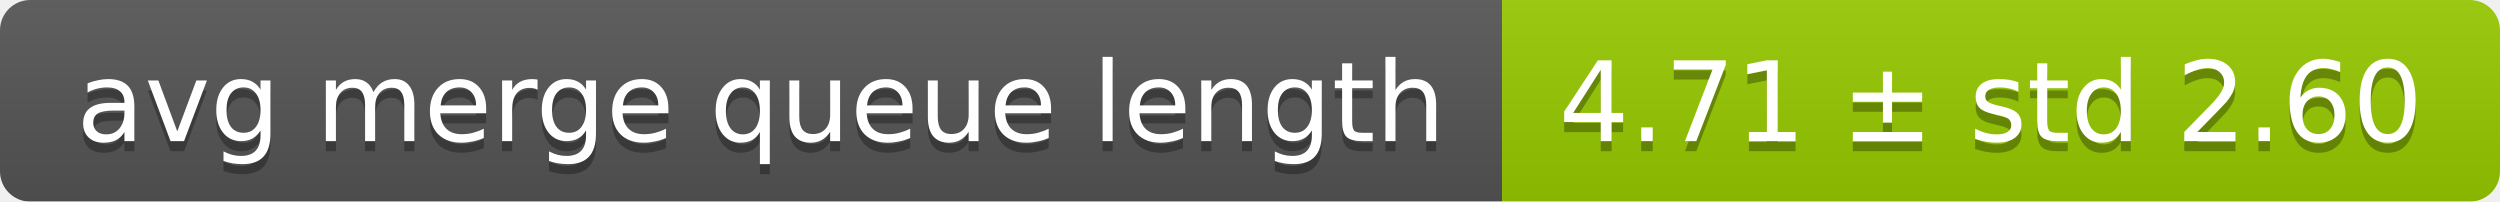
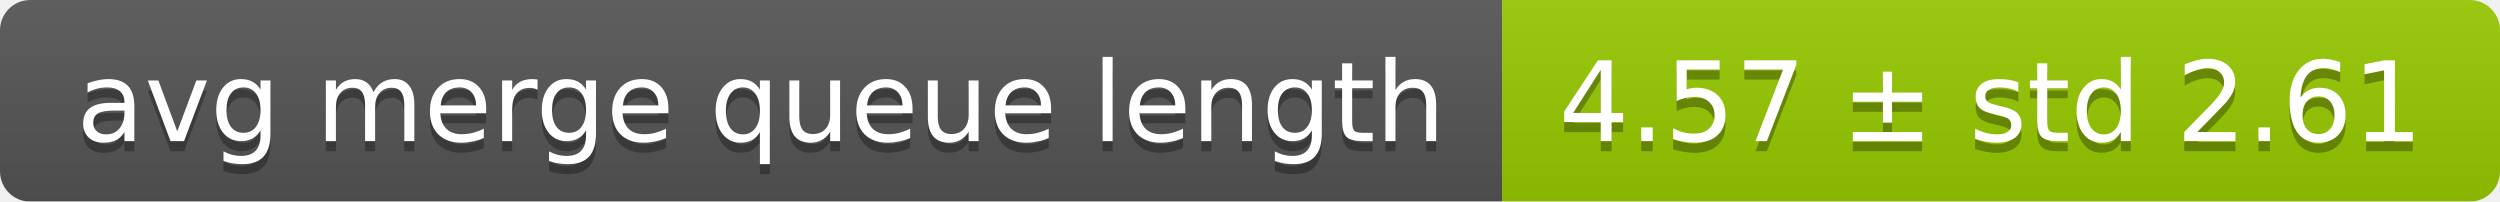
<svg xmlns="http://www.w3.org/2000/svg" width="248" height="20">
  <linearGradient id="smooth" x2="0" y2="100%">
    <stop offset="0" stop-color="#bbb" stop-opacity=".1" />
    <stop offset="1" stop-opacity=".1" />
  </linearGradient>
  <mask id="round">
    <rect width="248" height="20" rx="3" fill="#fff" />
  </mask>
  <g mask="url(#round)">
    <rect width="149" height="20" fill="#555" />
    <rect x="149" width="99" height="20" fill="#97ca00" />
    <rect width="248" height="20" fill="url(#smooth)" />
  </g>
  <g fill="#fff" text-anchor="middle" font-family="DejaVu Sans,Verdana,Geneva,sans-serif" font-size="11">
    <text x="75.5" y="15" fill="#010101" fill-opacity=".3">avg merge queue length</text>
    <text x="75.5" y="14">avg merge queue length</text>
-     <text x="197.5" y="15" fill="#010101" fill-opacity=".3">4.71 ± std 2.60</text>
-     <text x="197.5" y="14">4.71 ± std 2.60</text>
+     <text x="197.5" y="15" fill="#010101" fill-opacity=".3">4.57 ± std 2.61</text>
+     <text x="197.5" y="14">4.57 ± std 2.61</text>
  </g>
</svg>
